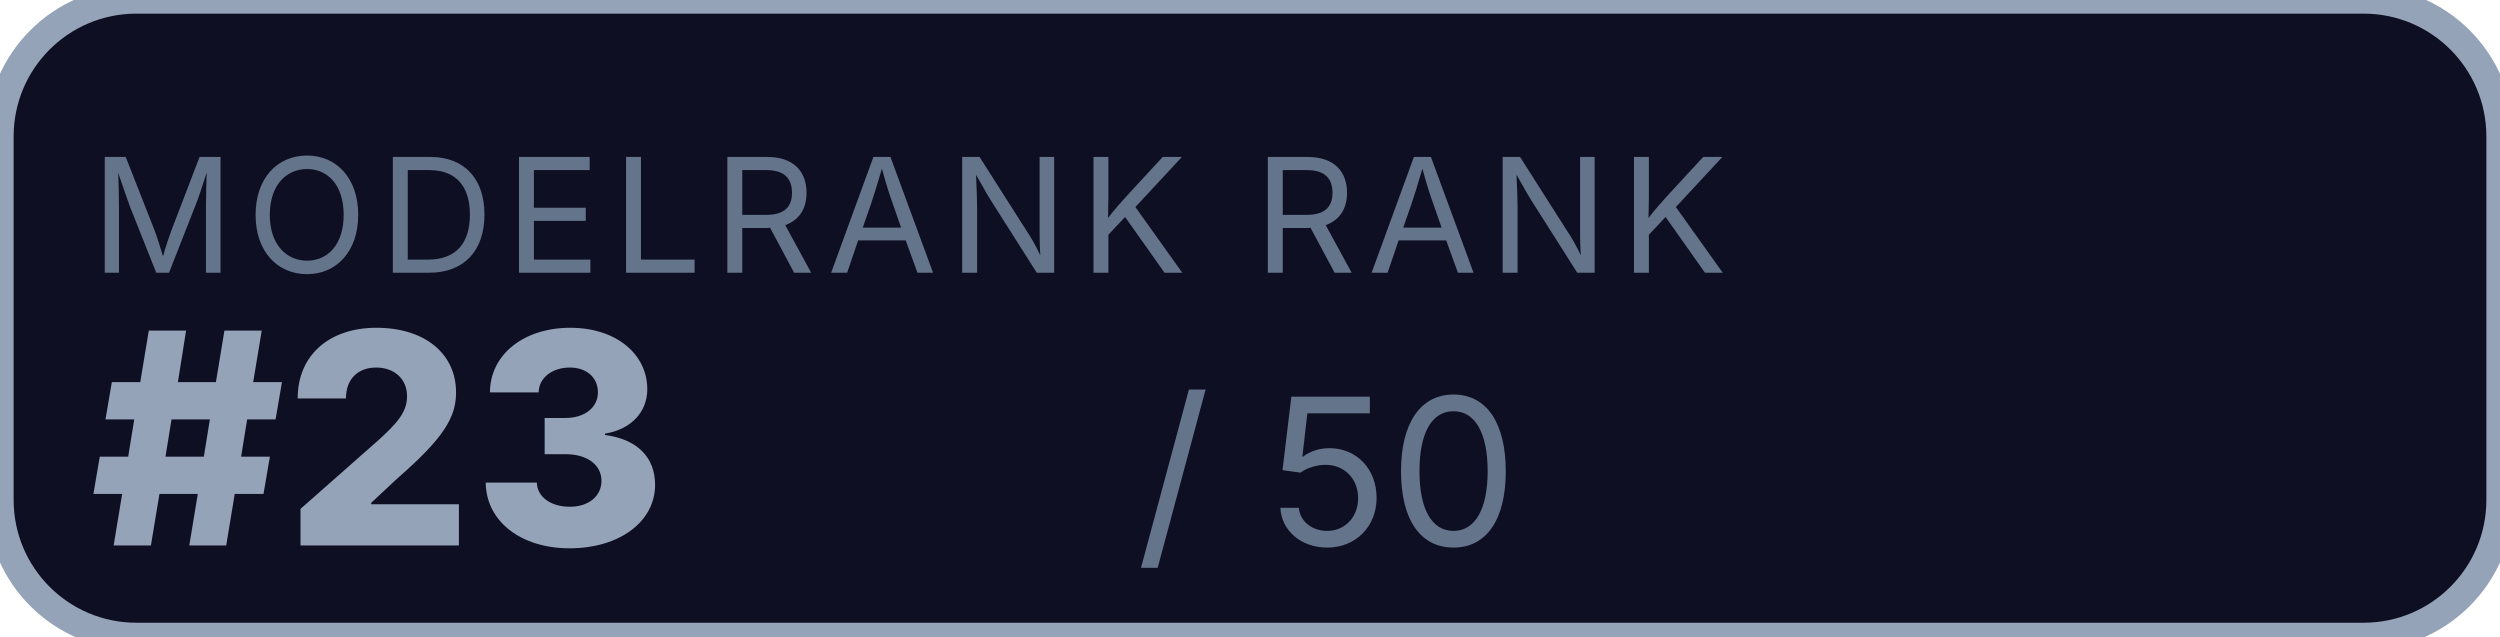
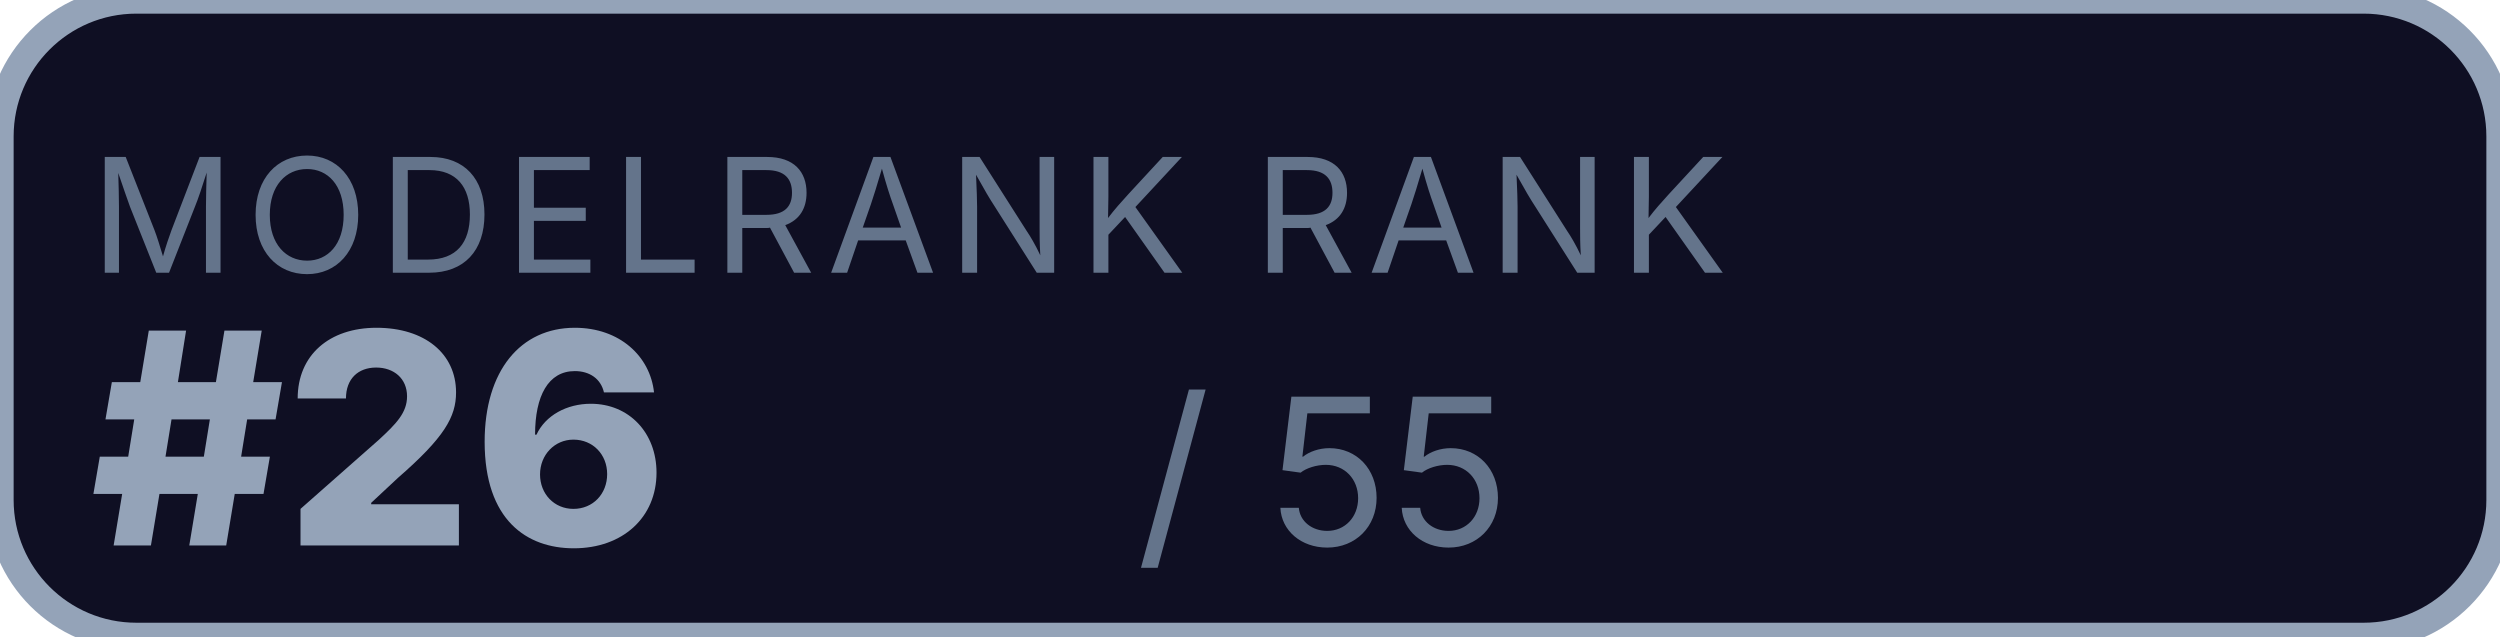
<svg xmlns="http://www.w3.org/2000/svg" width="110" height="28">
  <rect width="110" height="28" rx="6" fill="#0f0f23" stroke="#94a3b8" stroke-width="1.2" />
  <text x="4" y="12" font-family="-apple-system,system-ui,sans-serif" font-size="7" fill="#64748b" letter-spacing="0.5">MODELRANK RANK</text>
-   <text x="4" y="24" font-family="-apple-system,system-ui,sans-serif" font-size="13" fill="#94a3b8" font-weight="800">#23</text>
-   <text x="50" y="24" font-family="-apple-system,system-ui,sans-serif" font-size="9" fill="#64748b">/ 50</text>
+   <text x="4" y="24" font-family="-apple-system,system-ui,sans-serif" font-size="13" fill="#94a3b8" font-weight="800">#26</text>
+   <text x="50" y="24" font-family="-apple-system,system-ui,sans-serif" font-size="9" fill="#64748b">/ 55</text>
</svg>
